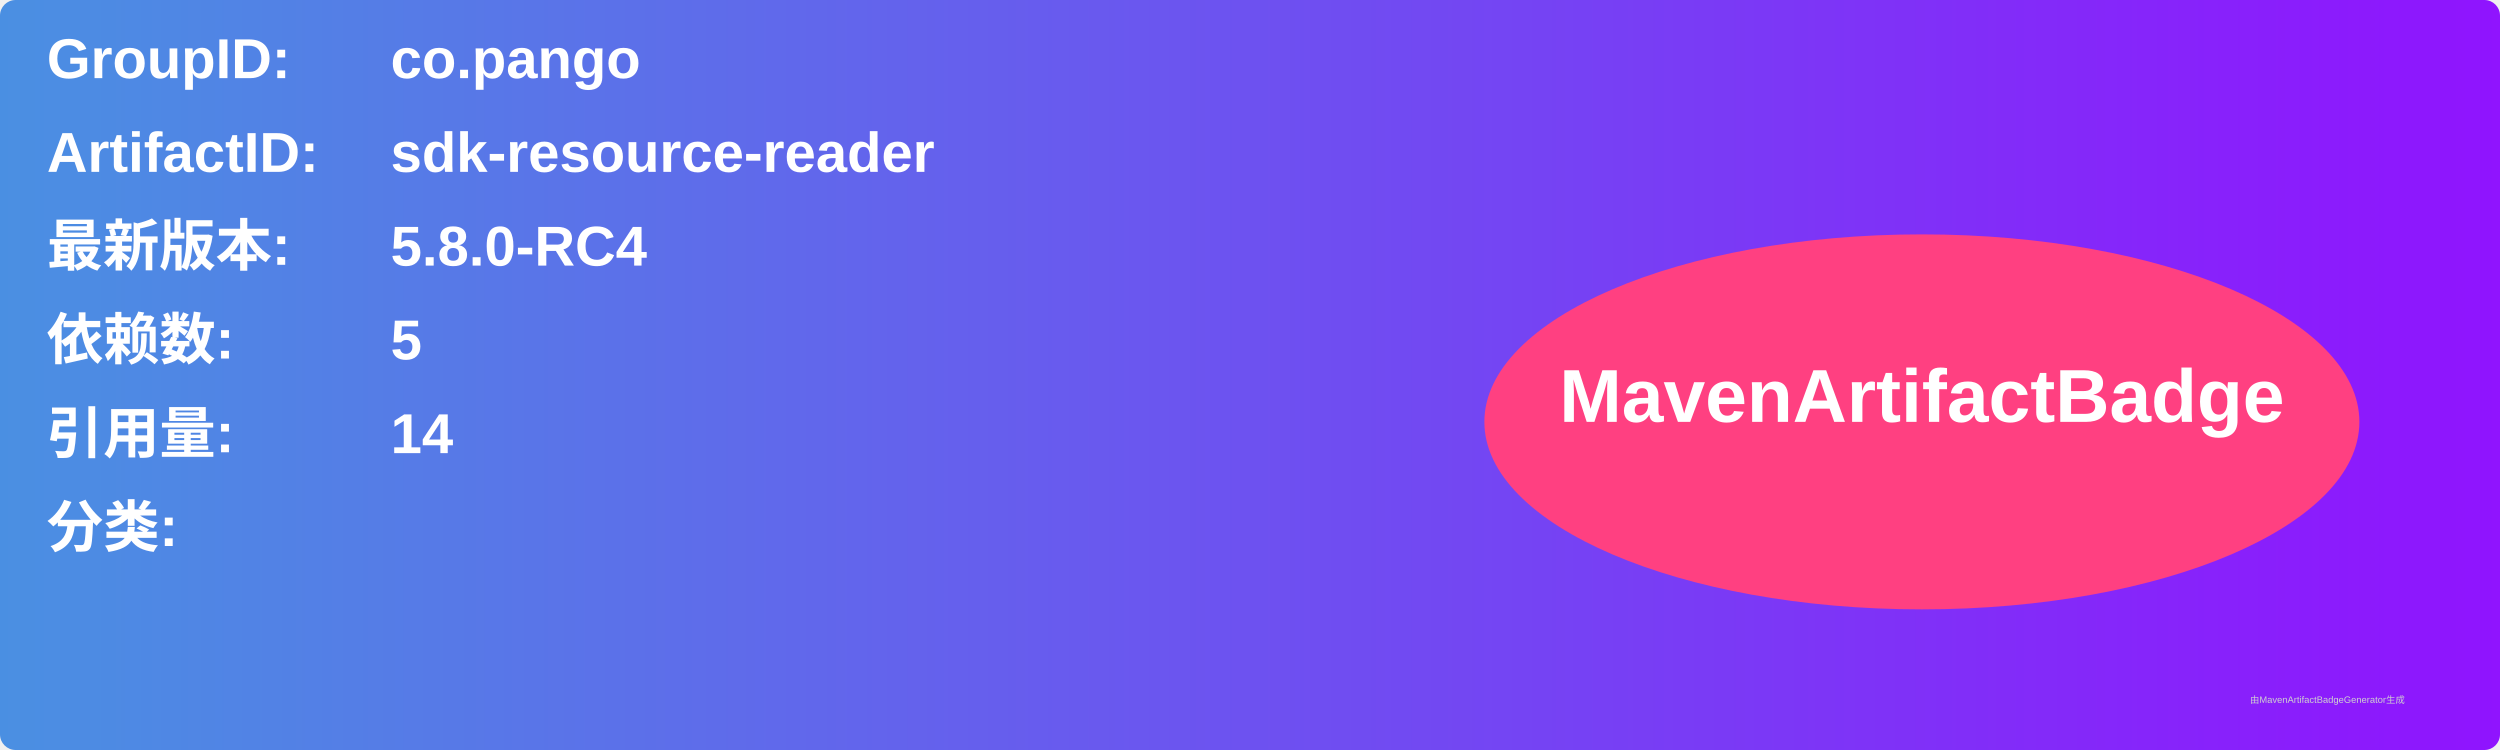
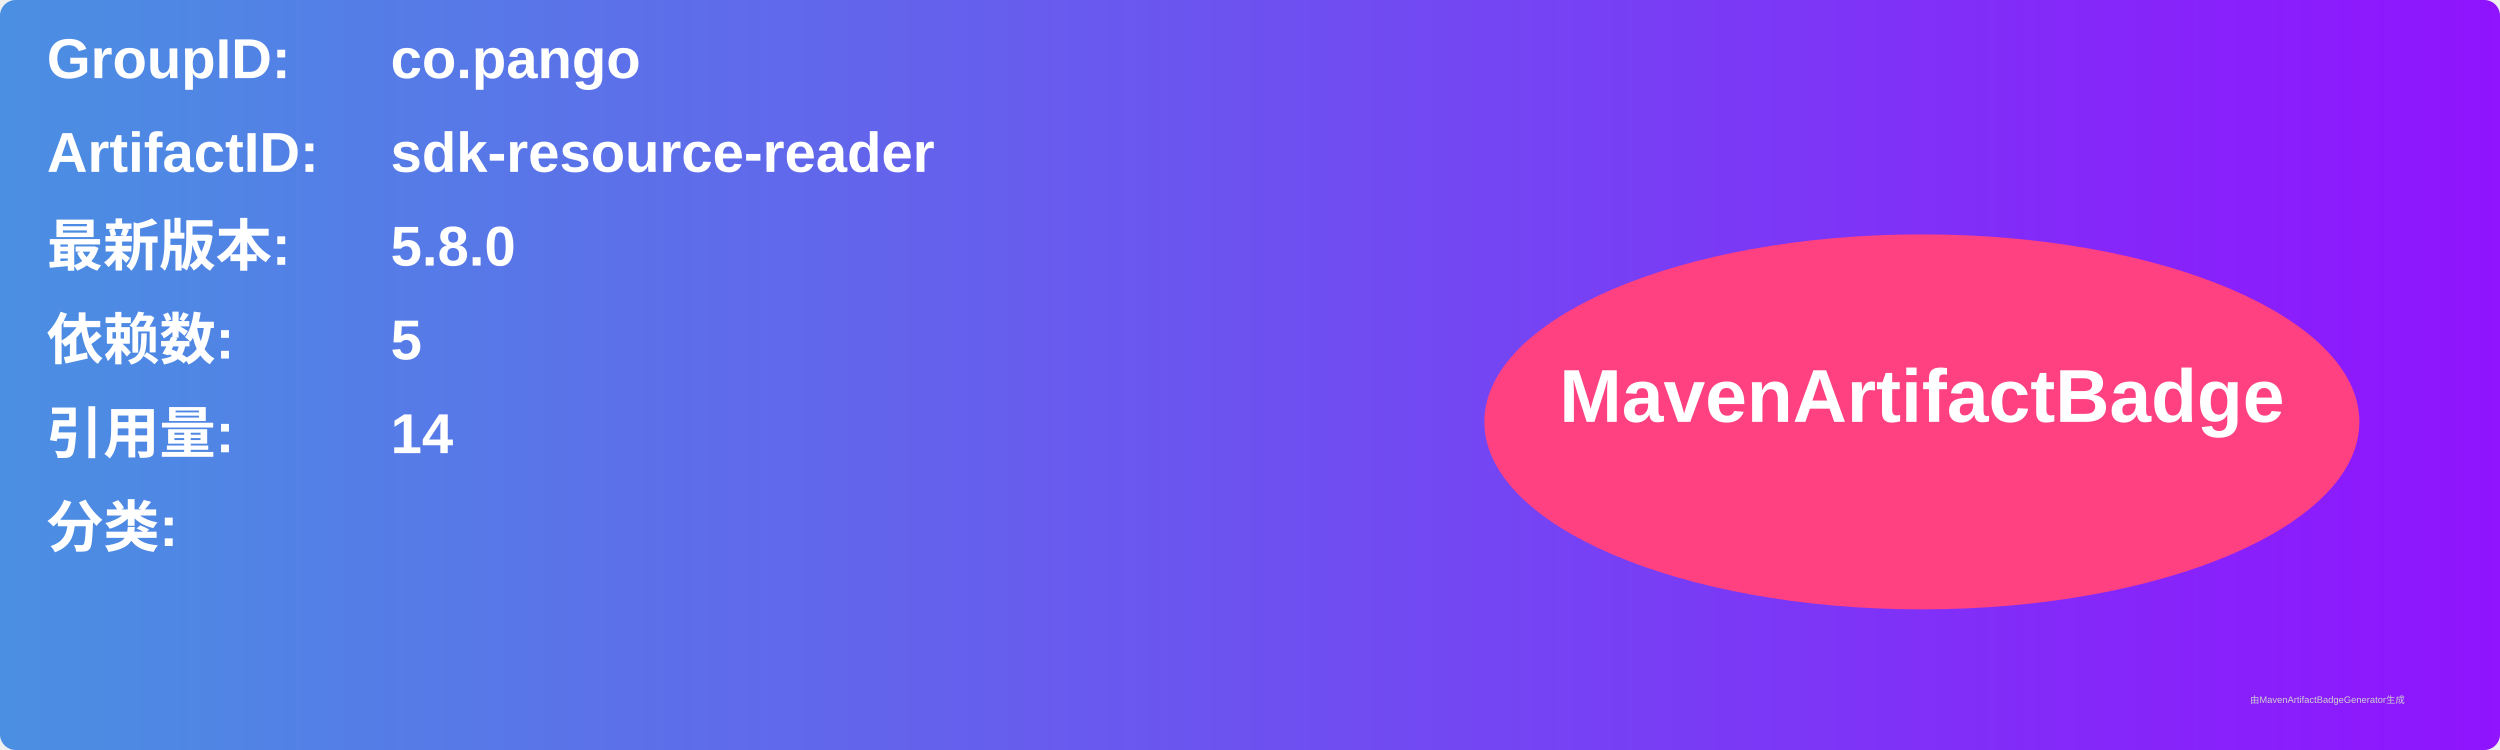
<svg xmlns="http://www.w3.org/2000/svg" width="800" height="240" viewBox="0 0 800 240">
  <linearGradient id="grad" x1="0%" y1="0%" x2="100%" y2="0%">
    <stop offset="0%" stop-color="#4a90e2" />
    <stop offset="100%" stop-color="#9013fe" />
  </linearGradient>
  <rect width="100%" height="100%" rx="5" ry="5" fill="url(#grad)" />
  <g transform="translate(15, 15)">
    <text x="0" y="10" font-family="Arial" font-size="18" fill="white" font-weight="bold" width="260">GroupID:</text>
    <text x="110" y="10" font-family="Arial" font-size="18" fill="white" font-weight="bold" width="460">co.pango</text>
    <text x="0" y="40" font-family="Arial" font-size="18" fill="white" font-weight="bold" width="260">ArtifactID:</text>
    <text x="110" y="40" font-family="Arial" font-size="18" fill="white" font-weight="bold" width="460">sdk-resource-reader</text>
    <text x="0" y="70" font-family="Arial" font-size="18" fill="white" font-weight="bold">最新版本:</text>
    <text x="110" y="70" font-family="Arial" font-size="18" fill="white" font-weight="bold">
-       <tspan font-weight="bold">5.8.0-RC4</tspan>
+       <tspan font-weight="bold">5.8.0</tspan>
    </text>
    <text x="0" y="100" font-family="Arial" font-size="18" fill="white" font-weight="bold">依赖数: </text>
    <text x="110" y="100" font-family="Arial" font-size="18" fill="white">
      <tspan font-weight="bold">5</tspan>
    </text>
    <text x="0" y="130" font-family="Arial" font-size="18" fill="white" font-weight="bold">引用量: </text>
    <text x="110" y="130" font-family="Arial" font-size="18" fill="white">
      <tspan font-weight="bold">14</tspan>
    </text>
    <text x="0" y="160" font-family="Arial" font-size="18" fill="white" font-weight="bold">分类:</text>
    <text x="10" y="190" font-family="Arial" font-size="10" fill="white">
      <tspan font-weight="bold" />
    </text>
    <ellipse cx="600" cy="120" rx="140" ry="60" fill="#ff4081" />
    <text x="600" y="120" text-anchor="middle" font-family="Arial" font-size="24" fill="white" font-weight="bold">MavenArtifactBadge</text>
  </g>
  <text x="720" y="225" font-family="Arial" font-size="3" fill="#d0d0d0">由MavenArtifactBadgeGenerator生成</text>
</svg>
